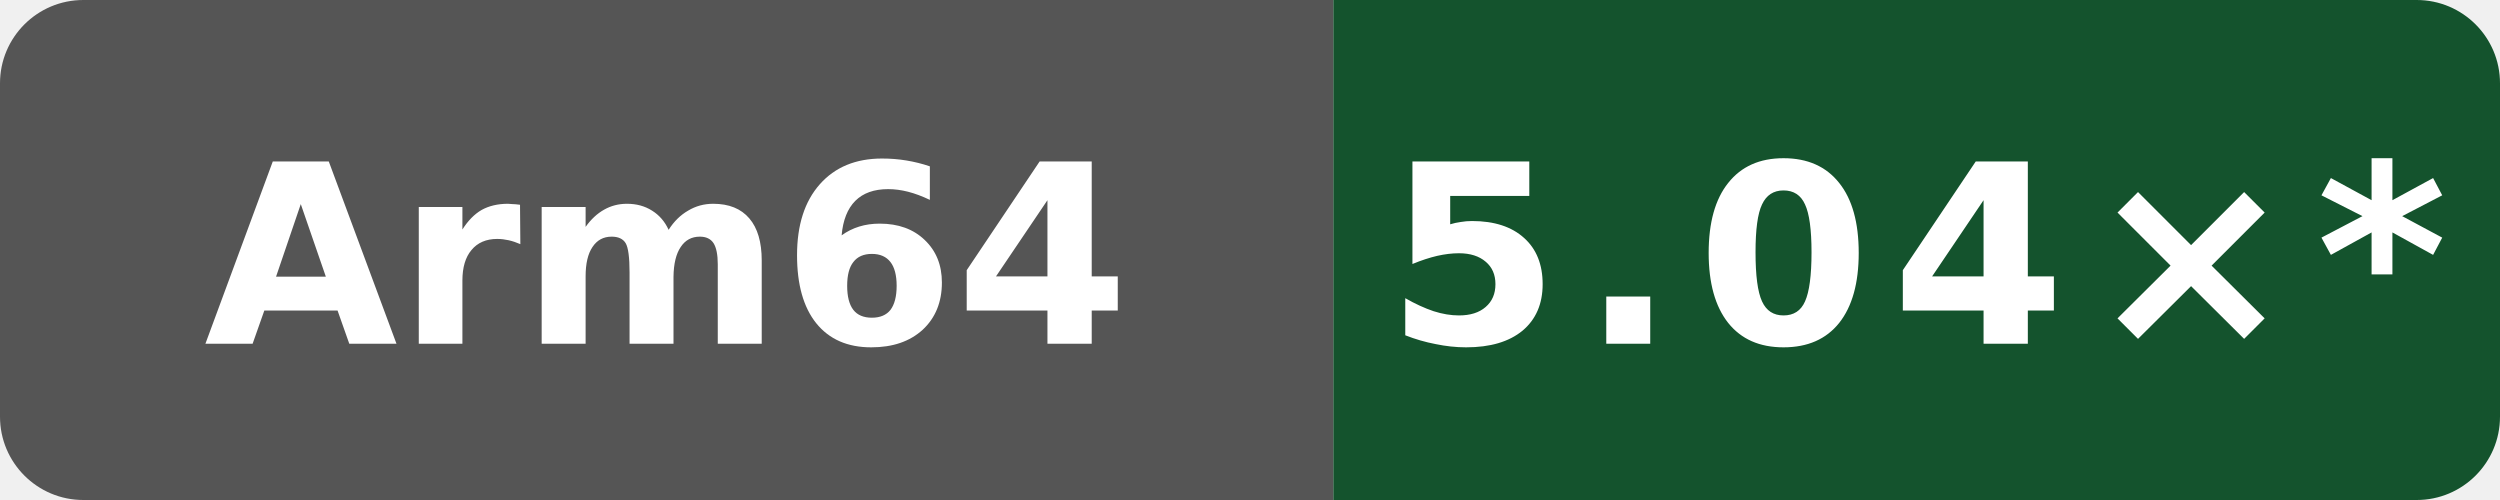
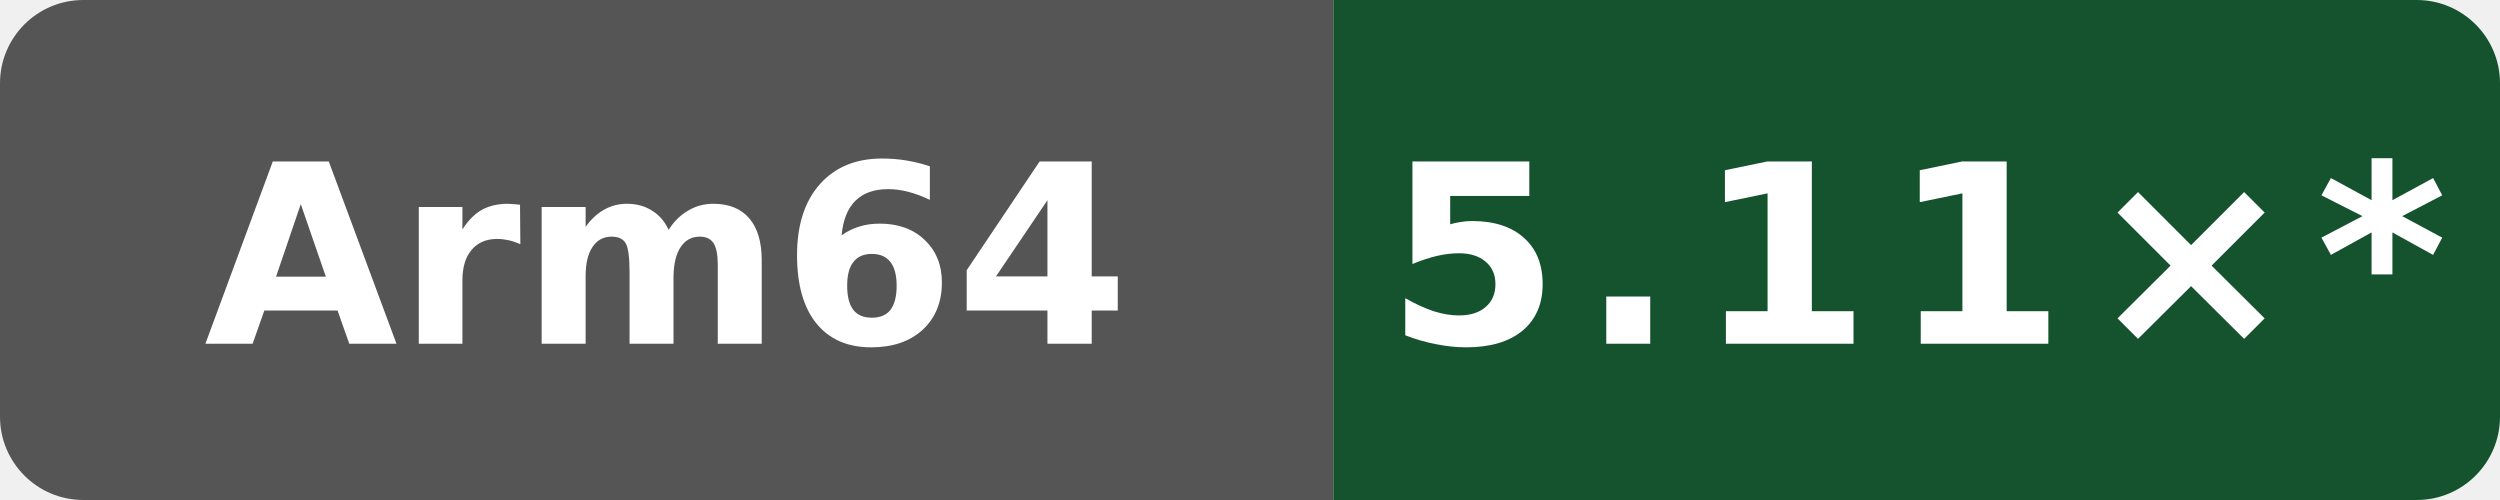
- <svg xmlns="http://www.w3.org/2000/svg" data-original-label="Public programs compile vs clang" data-original-message="5.04×" width="120" height="24" viewBox="0 0 120 24" role="img" aria-label="Public programs compile vs clang; aarch64; measured 56c86f755ec2b56e235b3f5e5ff76e6d147c3f93; 16 commits behind main: 5.04×*">
+ <svg xmlns="http://www.w3.org/2000/svg" data-original-label="Public programs compile vs clang" data-original-message="5.11×" width="120" height="24" viewBox="0 0 120 24" role="img" aria-label="Public programs compile vs clang; aarch64; measured 94aaecc52ac26996bd3d654522334e3c28c68457; 10 commits behind main: 5.11×*">
  <defs>
    <clipPath id="badge">
      <rect width="120" height="24" rx="4" />
    </clipPath>
  </defs>
  <g clip-path="url(#badge)">
    <rect width="64" height="24" fill="#555" />
    <rect x="64" width="56" height="24" fill="#14532d" />
  </g>
  <text x="32" y="16.5" fill="#fff" text-anchor="middle" font-family="Verdana,Geneva,DejaVu Sans,sans-serif" font-size="12" font-weight="700" textLength="39" lengthAdjust="spacingAndGlyphs">Arm64</text>
-   <text x="92" y="16.5" fill="#fff" text-anchor="middle" font-family="Verdana,Geneva,DejaVu Sans,sans-serif" font-size="12" font-weight="700" letter-spacing="1" textLength="44" lengthAdjust="spacingAndGlyphs">5.04×*</text>
+   <text x="92" y="16.5" fill="#fff" text-anchor="middle" font-family="Verdana,Geneva,DejaVu Sans,sans-serif" font-size="12" font-weight="700" letter-spacing="1" textLength="44" lengthAdjust="spacingAndGlyphs">5.11×*</text>
</svg>
